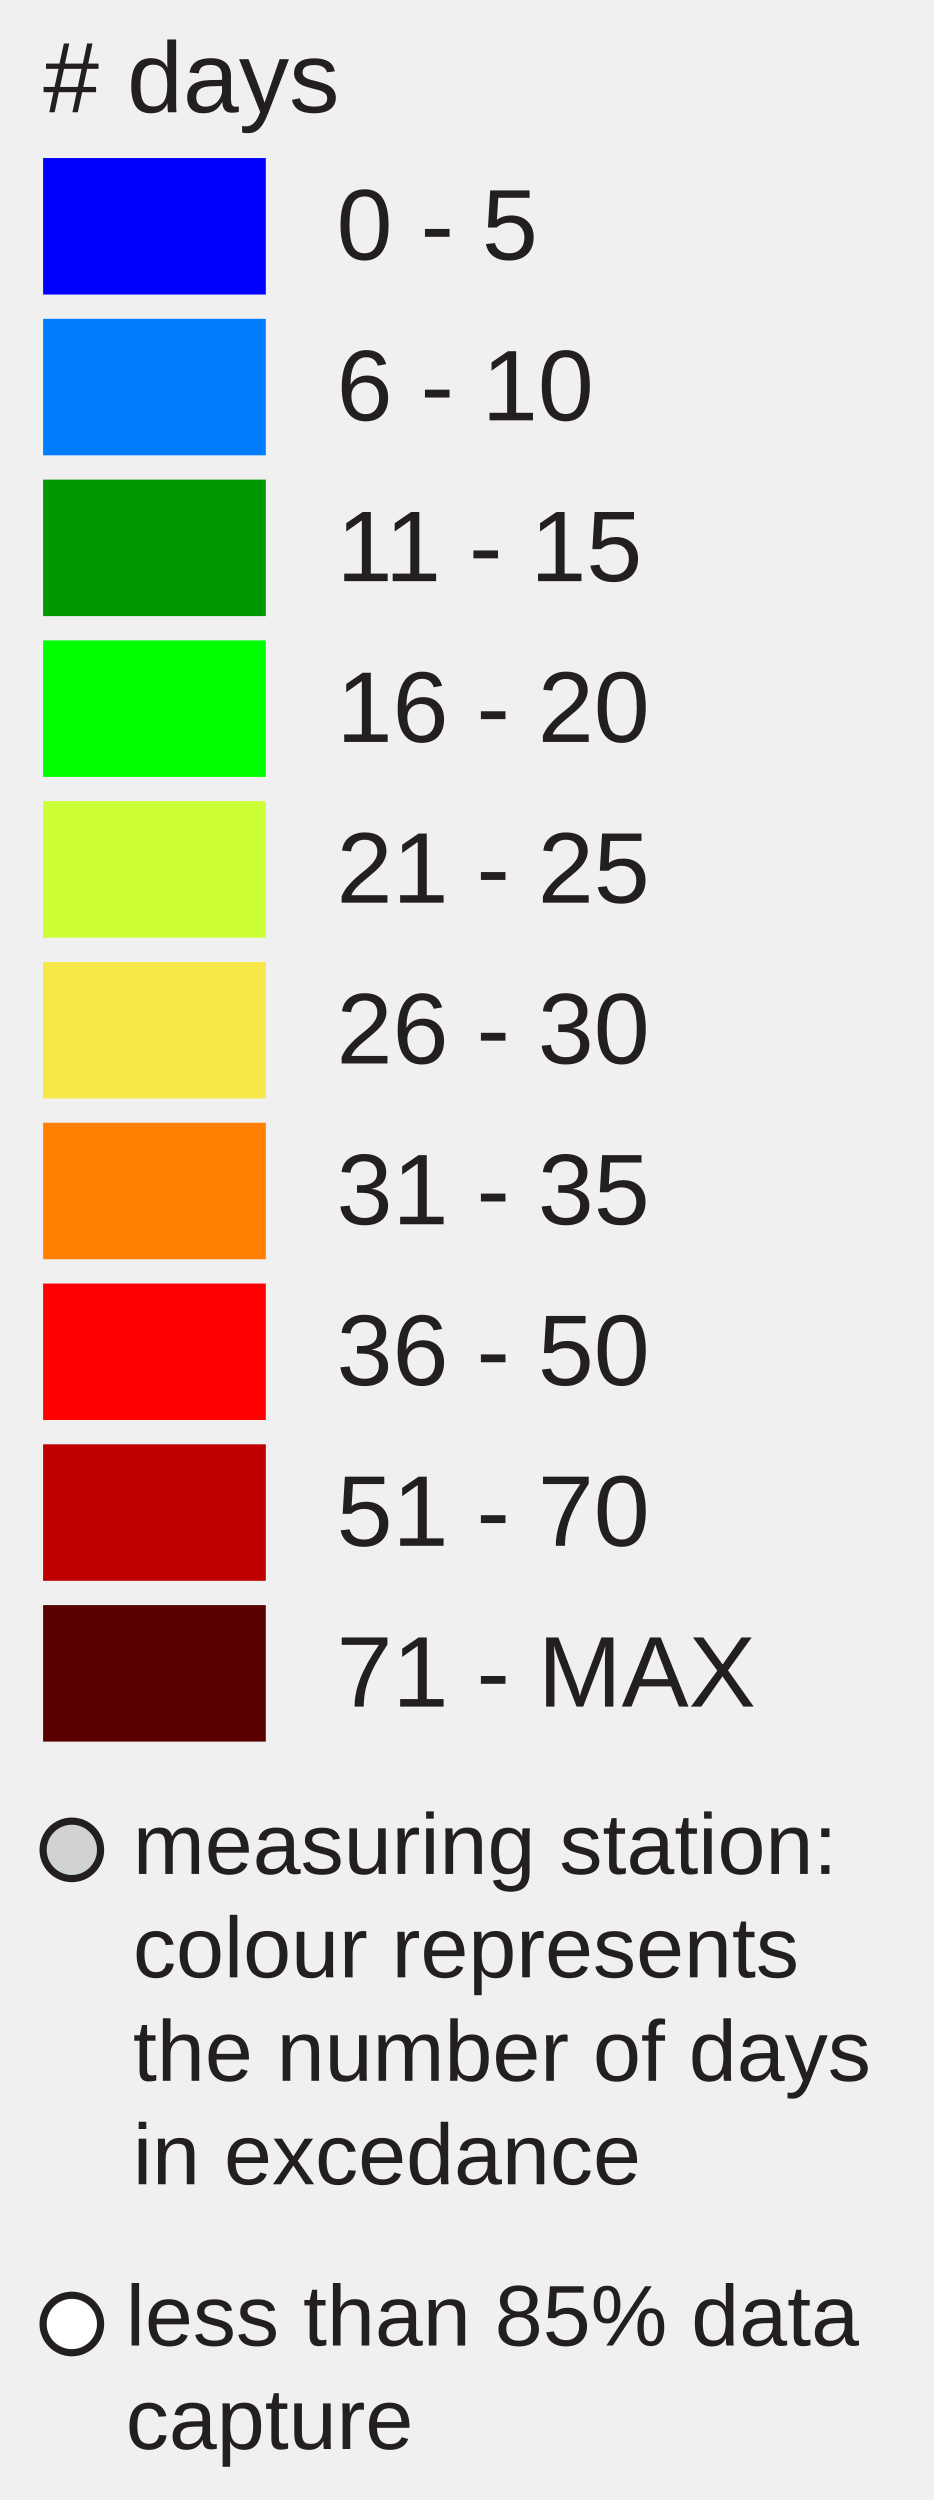
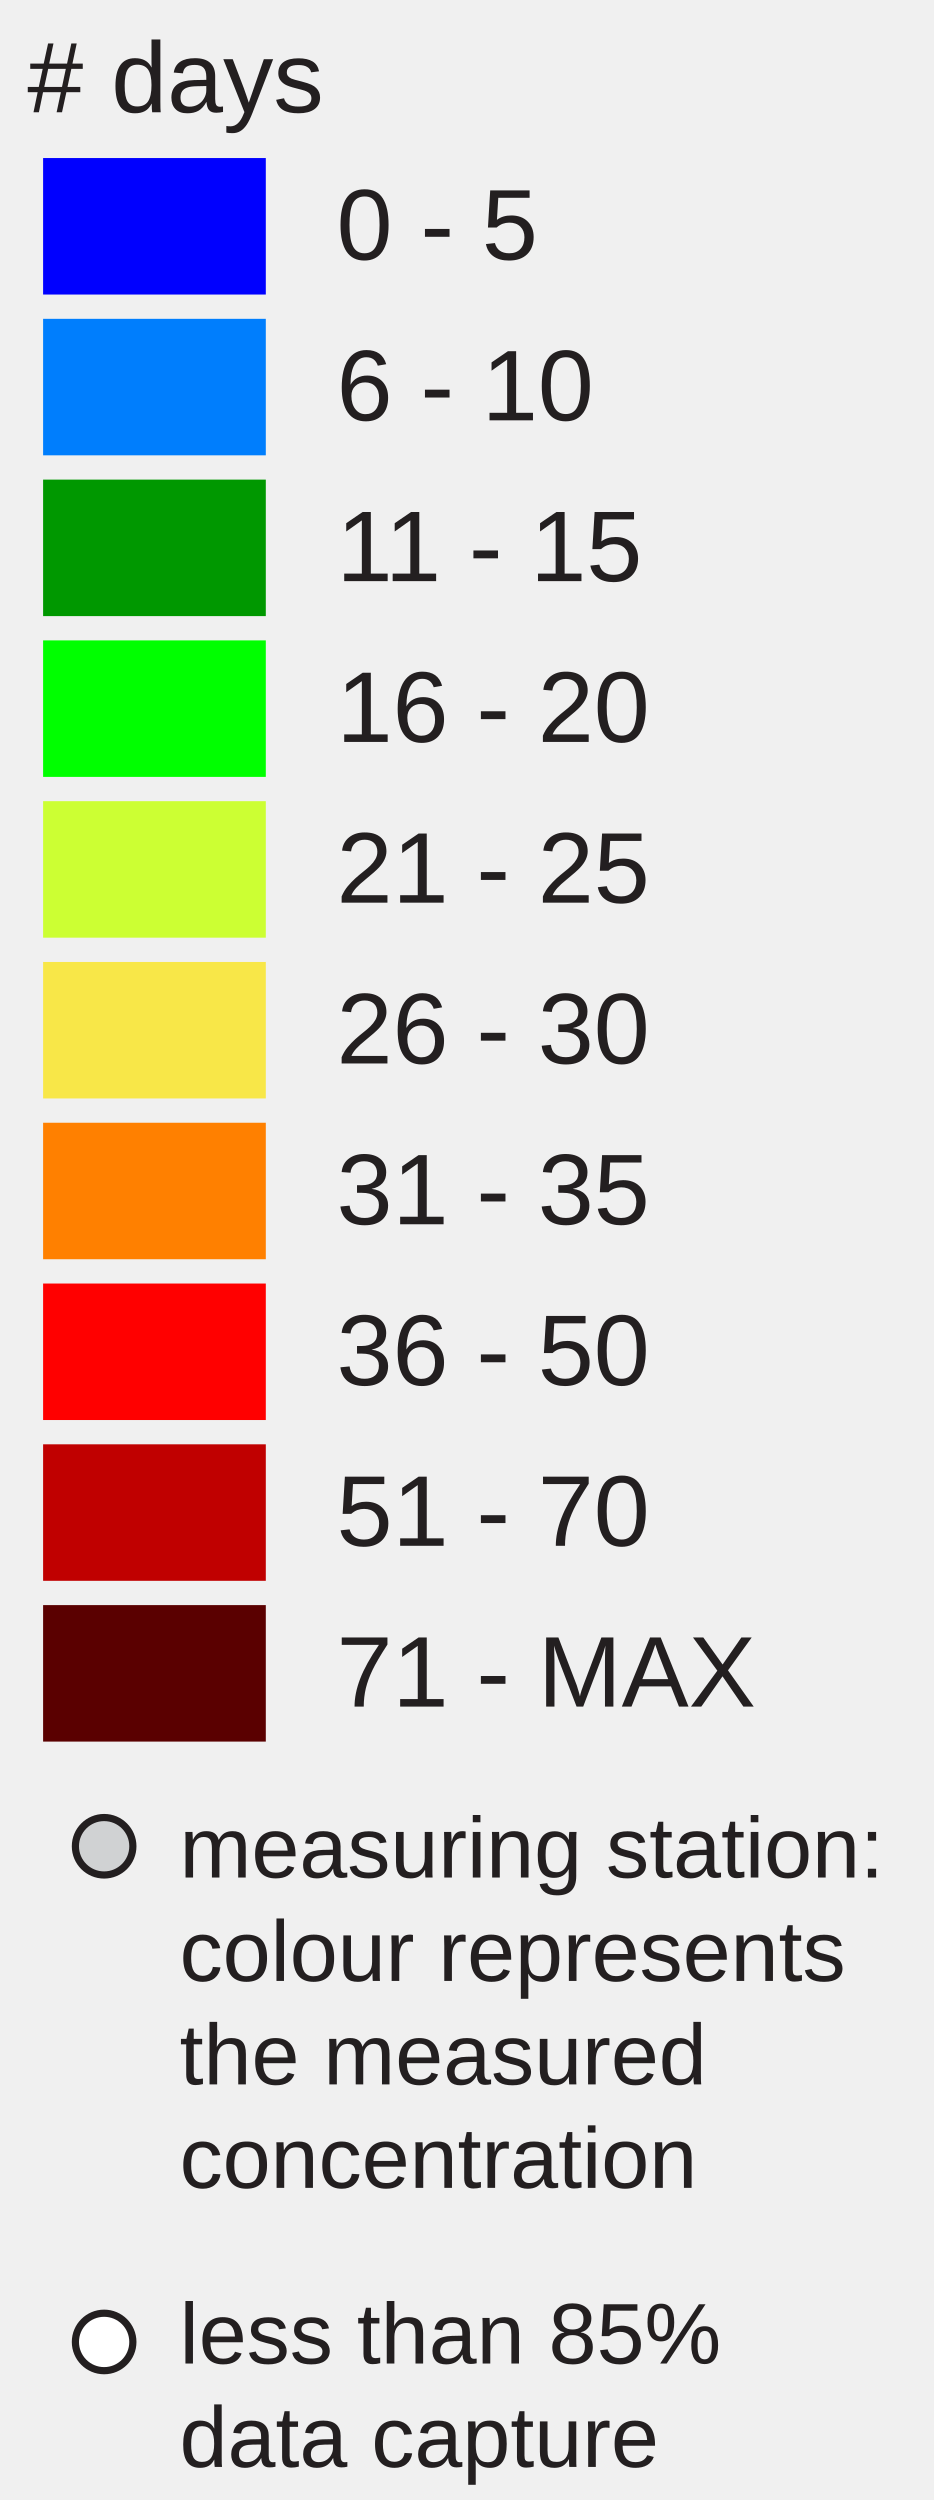
<svg xmlns="http://www.w3.org/2000/svg" version="1.1" id="Layer_1" x="0px" y="0px" width="130px" height="348px" viewBox="0 0 130 348" enable-background="new 0 0 130 348" xml:space="preserve">
+   <rect x="6" y="22" fill="#0000FF" width="31" height="19" />
+   <rect x="6" y="44.381" fill="#007EFD" width="31" height="19" />
+   <rect x="6" y="66.762" fill="#009800" width="31" height="19" />
+   <rect x="6" y="89.143" fill="#00FF00" width="31" height="19" />
+   <rect x="6" y="111.524" fill="#CCFF33" width="31" height="19" />
+   <rect x="6" y="133.905" fill="#F8E748" width="31" height="19" />
+   <rect x="6" y="156.286" fill="#FF8000" width="31" height="19" />
+   <rect x="6" y="178.668" fill="#FF0000" width="31" height="19" />
+   <rect x="6" y="201.049" fill="#C00000" width="31" height="19" />
+   <rect x="6" y="223.43" fill="#5A0000" width="31" height="19" />
  <text transform="matrix(1 0 0 1 46.853 36.1304)" fill="#231F20" font-family="Arial" font-size="14">0 - 5</text>
  <text transform="matrix(1 0 0 1 46.853 58.5112)" fill="#231F20" font-family="Arial" font-size="14">6 - 10</text>
  <text transform="matrix(1 0 0 1 46.853 80.8926)" fill="#231F20" font-family="Arial" font-size="14">11 - 15</text>
  <text transform="matrix(1 0 0 1 46.853 103.2734)" fill="#231F20" font-family="Arial" font-size="14">16 - 20</text>
  <text transform="matrix(1 0 0 1 46.853 125.6548)" fill="#231F20" font-family="Arial" font-size="14">21 - 25</text>
  <text transform="matrix(1 0 0 1 46.853 148.0352)" fill="#231F20" font-family="Arial" font-size="14">26 - 30</text>
  <text transform="matrix(1 0 0 1 46.853 170.417)" fill="#231F20" font-family="Arial" font-size="14">31 - 35</text>
  <text transform="matrix(1 0 0 1 46.853 192.7988)" fill="#231F20" font-family="Arial" font-size="14">36 - 50</text>
  <text transform="matrix(1 0 0 1 46.853 215.1797)" fill="#231F20" font-family="Arial" font-size="14">51 - 70</text>
  <text transform="matrix(1 0 0 1 46.853 237.5605)" fill="#231F20" font-family="Arial" font-size="14">71 - MAX</text>
-   <text transform="matrix(1 0 0 1 6 15.6313)" fill="#231F20" font-family="Arial" font-size="14"># days</text>
-   <g>
-     <rect x="6" y="22" fill="#0000FF" width="31" height="19" />
-     <rect x="6" y="44.381" fill="#007EFD" width="31" height="19" />
-     <rect x="6" y="66.762" fill="#009800" width="31" height="19" />
-     <rect x="6" y="89.143" fill="#00FF00" width="31" height="19" />
-     <rect x="6" y="111.524" fill="#CCFF33" width="31" height="19" />
-     <rect x="6" y="133.905" fill="#F8E748" width="31" height="19" />
-     <rect x="6" y="156.286" fill="#FF8000" width="31" height="19" />
-     <rect x="6" y="178.668" fill="#FF0000" width="31" height="19" />
-     <rect x="6" y="201.049" fill="#C00000" width="31" height="19" />
-     <rect x="6" y="223.43" fill="#5A0000" width="31" height="19" />
-   </g>
-   <circle fill="#D0D2D3" stroke="#231F20" stroke-miterlimit="10" cx="10" cy="257.5" r="4" />
-   <circle fill="#FFFFFF" stroke="#231F20" stroke-miterlimit="10" cx="10" cy="323.5" r="4" />
-   <text transform="matrix(1 0 0 1 18.5049 260.8477)">
-     <tspan x="0" y="0" fill="#231F20" font-family="Arial" font-size="12">measuring station: </tspan>
-     <tspan x="0" y="14.4" fill="#231F20" font-family="Arial" font-size="12">colour represents </tspan>
-     <tspan x="0" y="28.8" fill="#231F20" font-family="Arial" font-size="12">the number of days</tspan>
-     <tspan x="0" y="43.2" fill="#231F20" font-family="Arial" font-size="12">in excedance</tspan>
-   </text>
-   <text transform="matrix(1 0 0 1 17.5049 326.5)">
-     <tspan x="0" y="0" fill="#231F20" font-family="Arial" font-size="12">less than 85% data </tspan>
-     <tspan x="0" y="14.4" fill="#231F20" font-family="Arial" font-size="12">capture</tspan>
-   </text>
+   <text font-size="14" font-family="Arial" transform="translate(3.8027 15.631)" fill="#231F20"># days</text>
+   <circle fill="#D0D2D3" stroke="#231F20" stroke-miterlimit="10" cx="14.495" cy="257" r="4" />
+   <circle fill="#FFFFFF" stroke="#231F20" stroke-miterlimit="10" cx="14.495" cy="326" r="4" />
+   <text font-size="12" font-family="Arial" transform="translate(25 261.35)" fill="#231F20">measuring station:</text>
+   <text font-size="12" font-family="Arial" transform="translate(25 275.75)" fill="#231F20">colour represents</text>
+   <text font-size="12" font-family="Arial" transform="translate(25 290.15)" fill="#231F20">the measured</text>
+   <text font-size="12" font-family="Arial" transform="translate(25 304.55)" fill="#231F20">concentration</text>
+   <text font-size="12" font-family="Arial" transform="translate(25 329)" fill="#231F20">less than 85%</text>
+   <text font-size="12" font-family="Arial" transform="translate(25 343.4)" fill="#231F20">data capture</text>
</svg>
